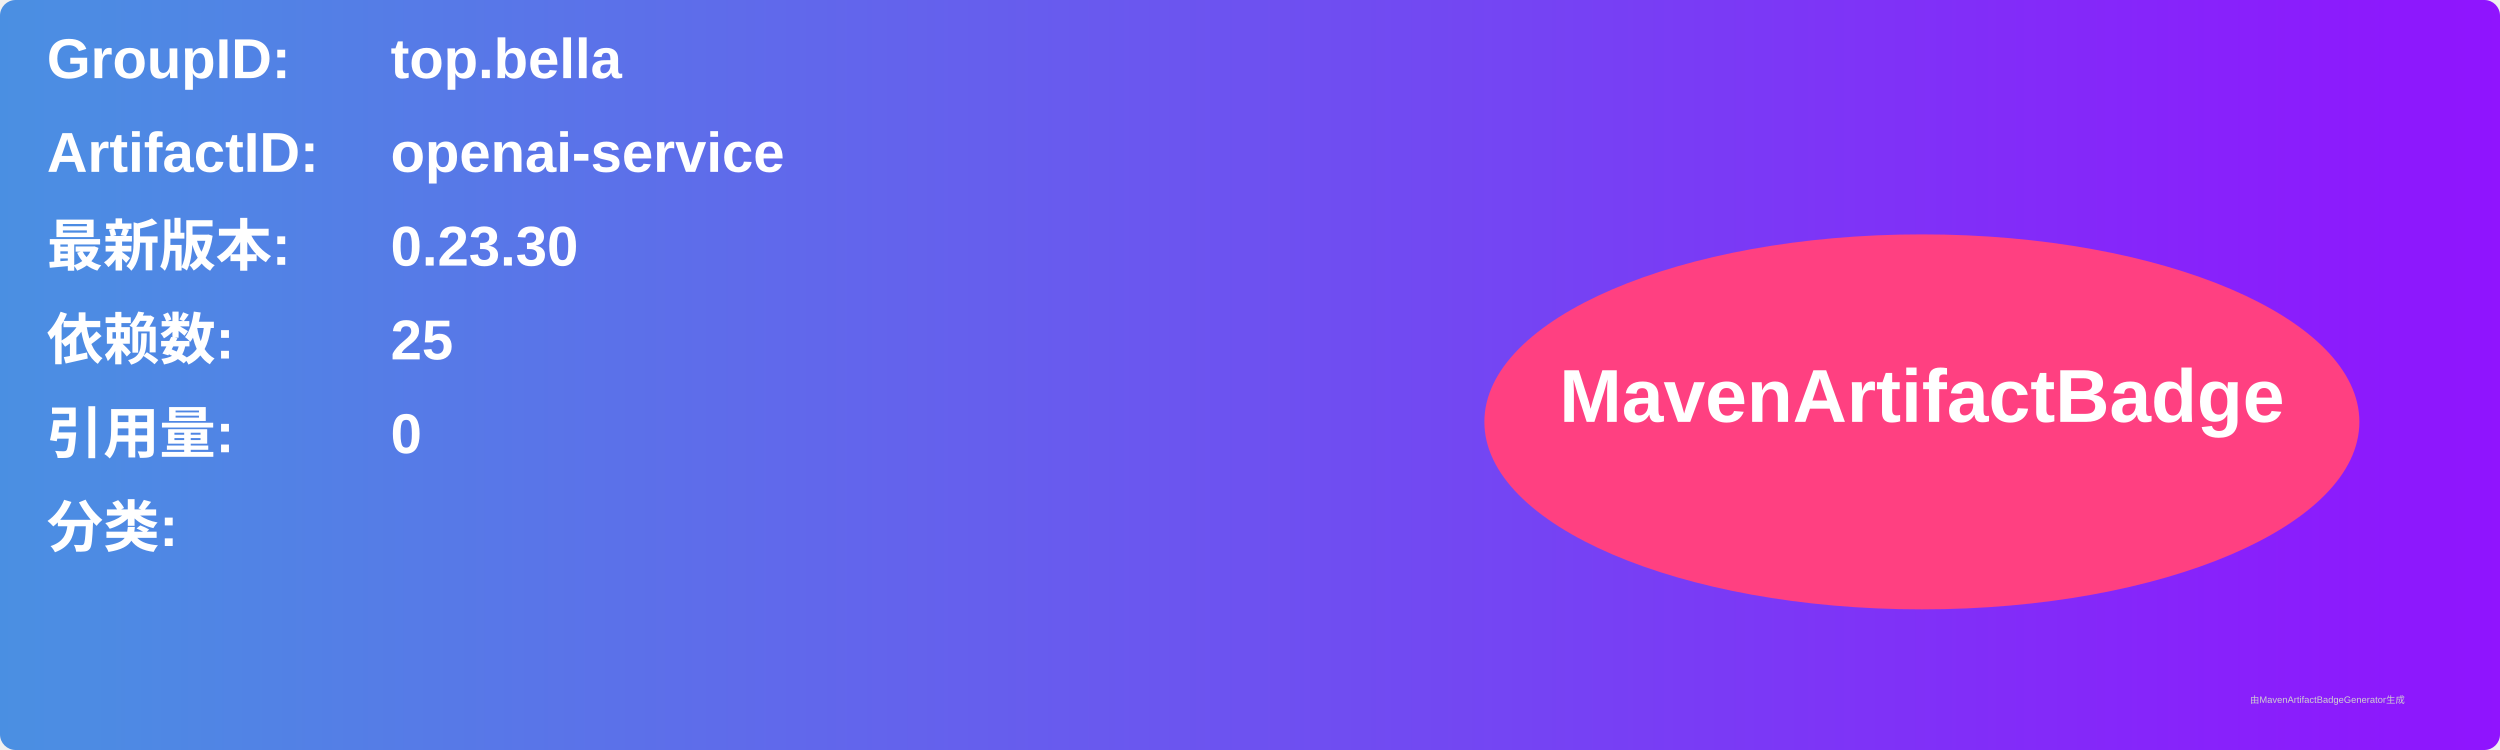
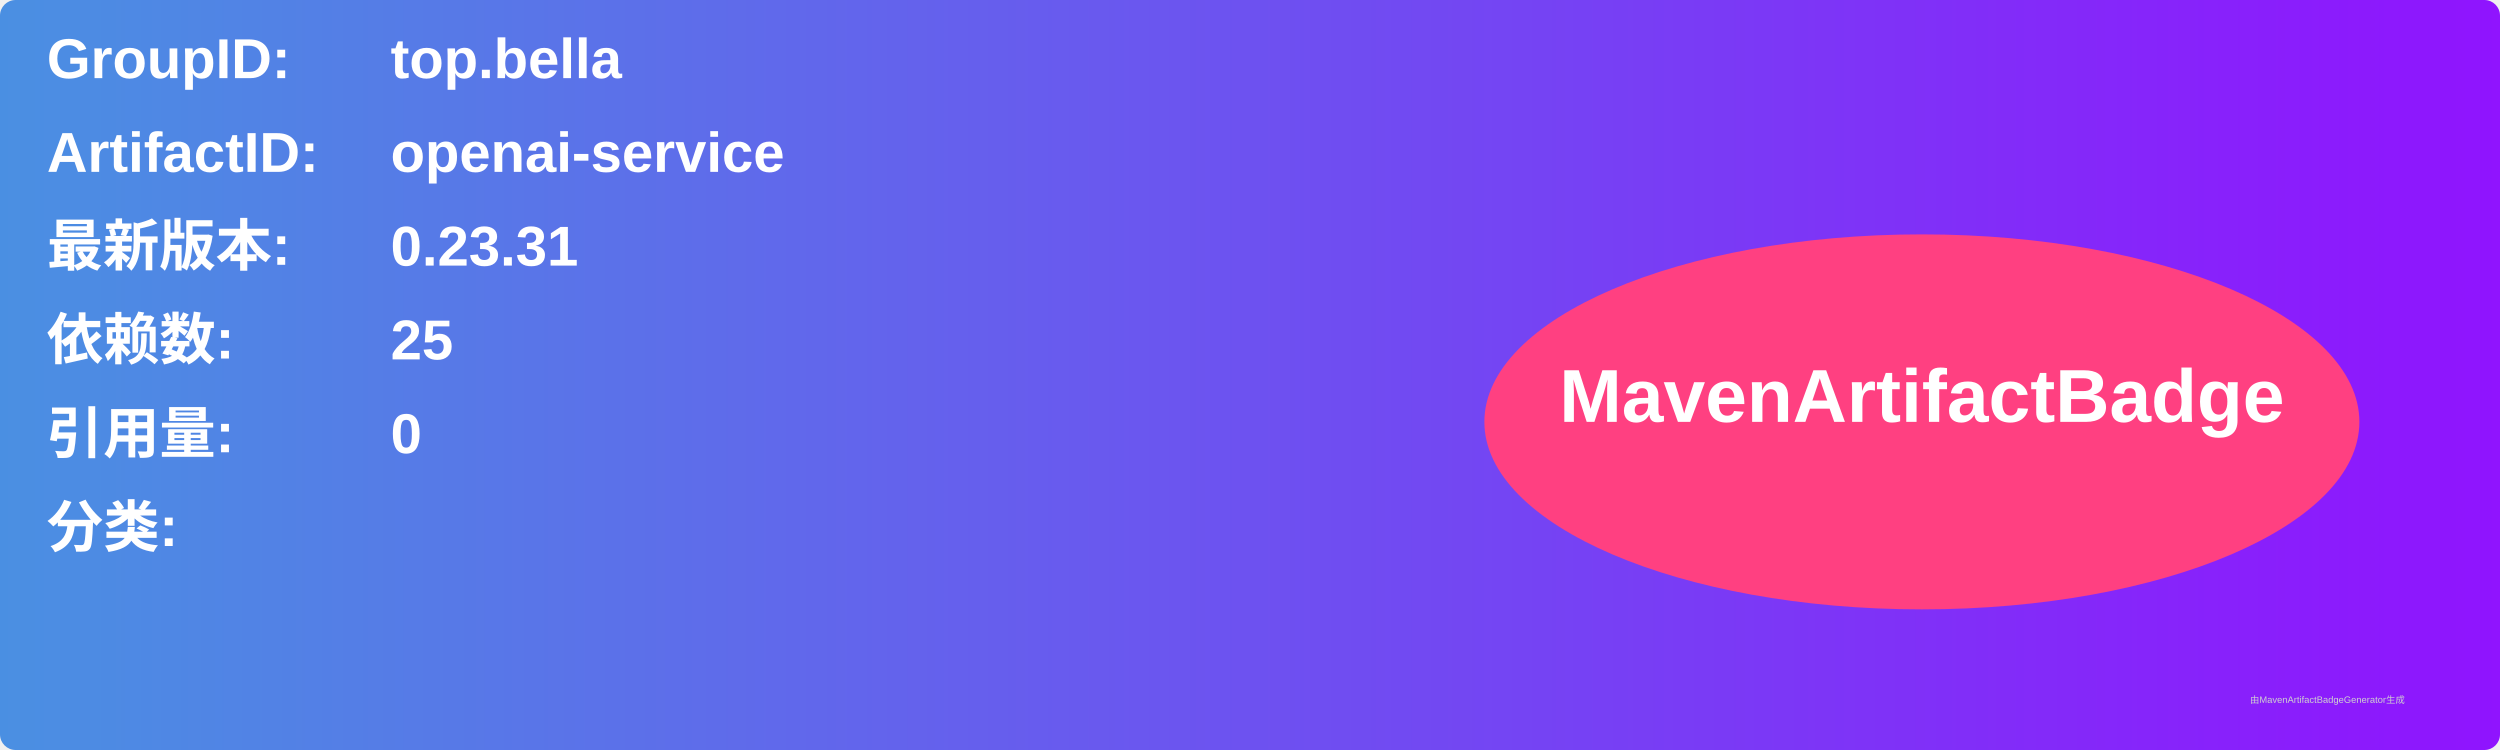
<svg xmlns="http://www.w3.org/2000/svg" width="800" height="240" viewBox="0 0 800 240">
  <linearGradient id="grad" x1="0%" y1="0%" x2="100%" y2="0%">
    <stop offset="0%" stop-color="#4a90e2" />
    <stop offset="100%" stop-color="#9013fe" />
  </linearGradient>
  <rect width="100%" height="100%" rx="5" ry="5" fill="url(#grad)" />
  <g transform="translate(15, 15)">
    <text x="0" y="10" font-family="Arial" font-size="18" fill="white" font-weight="bold" width="260">GroupID:</text>
    <text x="110" y="10" font-family="Arial" font-size="18" fill="white" font-weight="bold" width="460">top.bella</text>
    <text x="0" y="40" font-family="Arial" font-size="18" fill="white" font-weight="bold" width="260">ArtifactID:</text>
    <text x="110" y="40" font-family="Arial" font-size="18" fill="white" font-weight="bold" width="460">openai-service</text>
    <text x="0" y="70" font-family="Arial" font-size="18" fill="white" font-weight="bold">最新版本:</text>
    <text x="110" y="70" font-family="Arial" font-size="18" fill="white" font-weight="bold">
-       <tspan font-weight="bold">0.23.30</tspan>
+       <tspan font-weight="bold">0.23.31</tspan>
    </text>
    <text x="0" y="100" font-family="Arial" font-size="18" fill="white" font-weight="bold">依赖数: </text>
    <text x="110" y="100" font-family="Arial" font-size="18" fill="white">
      <tspan font-weight="bold">25</tspan>
    </text>
    <text x="0" y="130" font-family="Arial" font-size="18" fill="white" font-weight="bold">引用量: </text>
    <text x="110" y="130" font-family="Arial" font-size="18" fill="white">
      <tspan font-weight="bold">0</tspan>
    </text>
    <text x="0" y="160" font-family="Arial" font-size="18" fill="white" font-weight="bold">分类:</text>
    <text x="10" y="190" font-family="Arial" font-size="10" fill="white">
      <tspan font-weight="bold" />
    </text>
    <ellipse cx="600" cy="120" rx="140" ry="60" fill="#ff4081" />
    <text x="600" y="120" text-anchor="middle" font-family="Arial" font-size="24" fill="white" font-weight="bold">MavenArtifactBadge</text>
  </g>
  <text x="720" y="225" font-family="Arial" font-size="3" fill="#d0d0d0">由MavenArtifactBadgeGenerator生成</text>
</svg>
